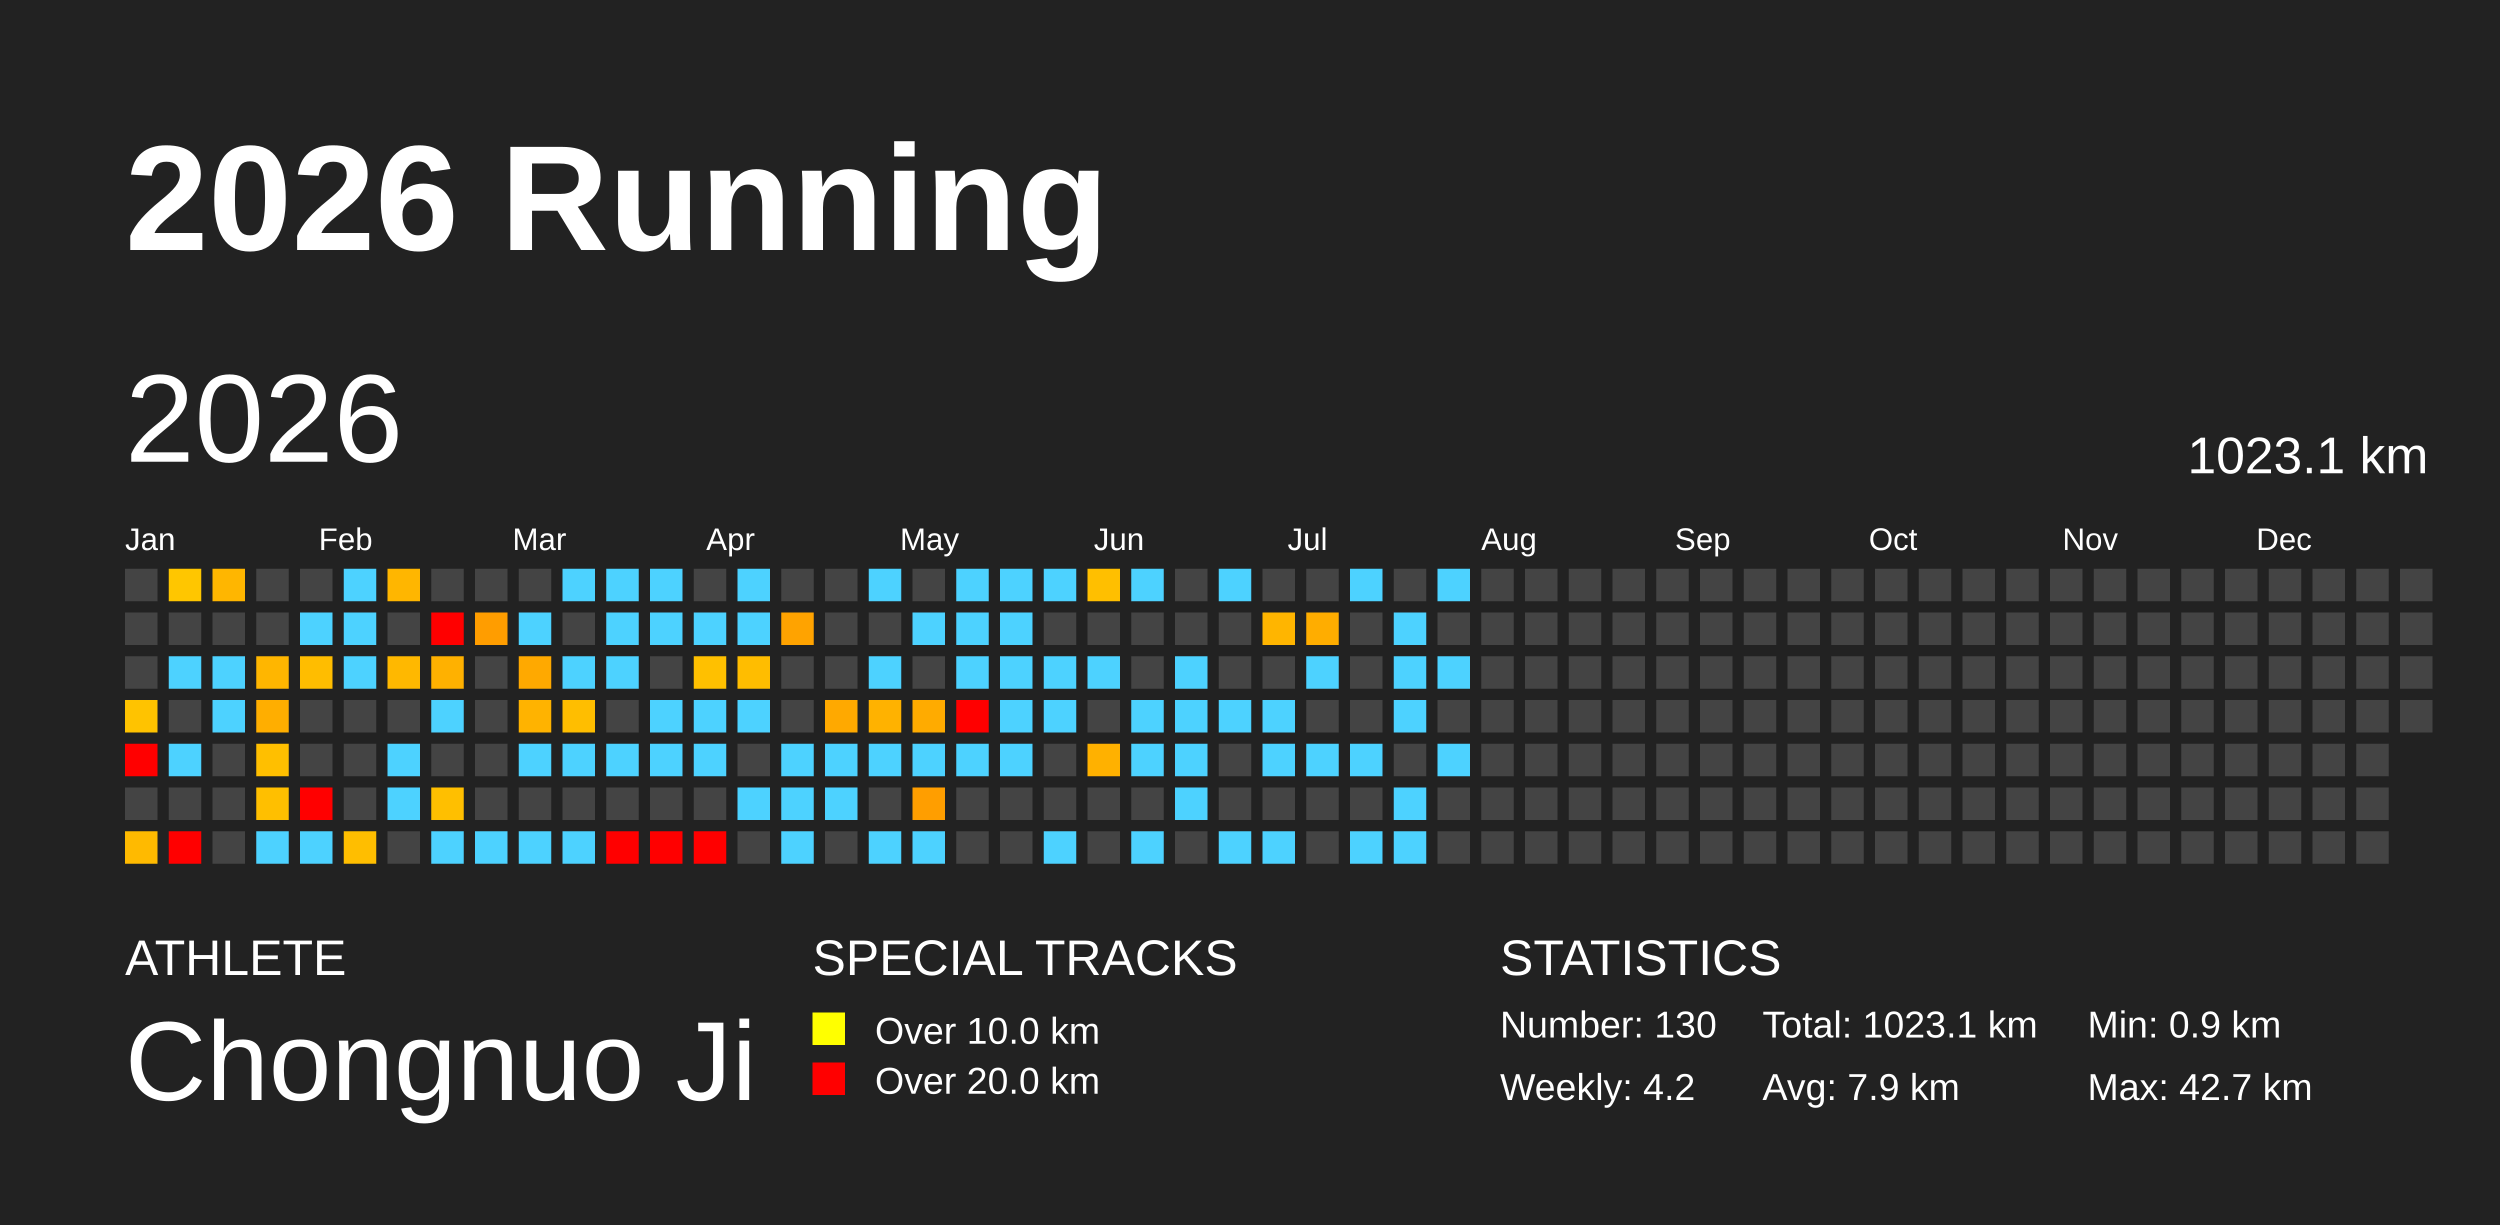
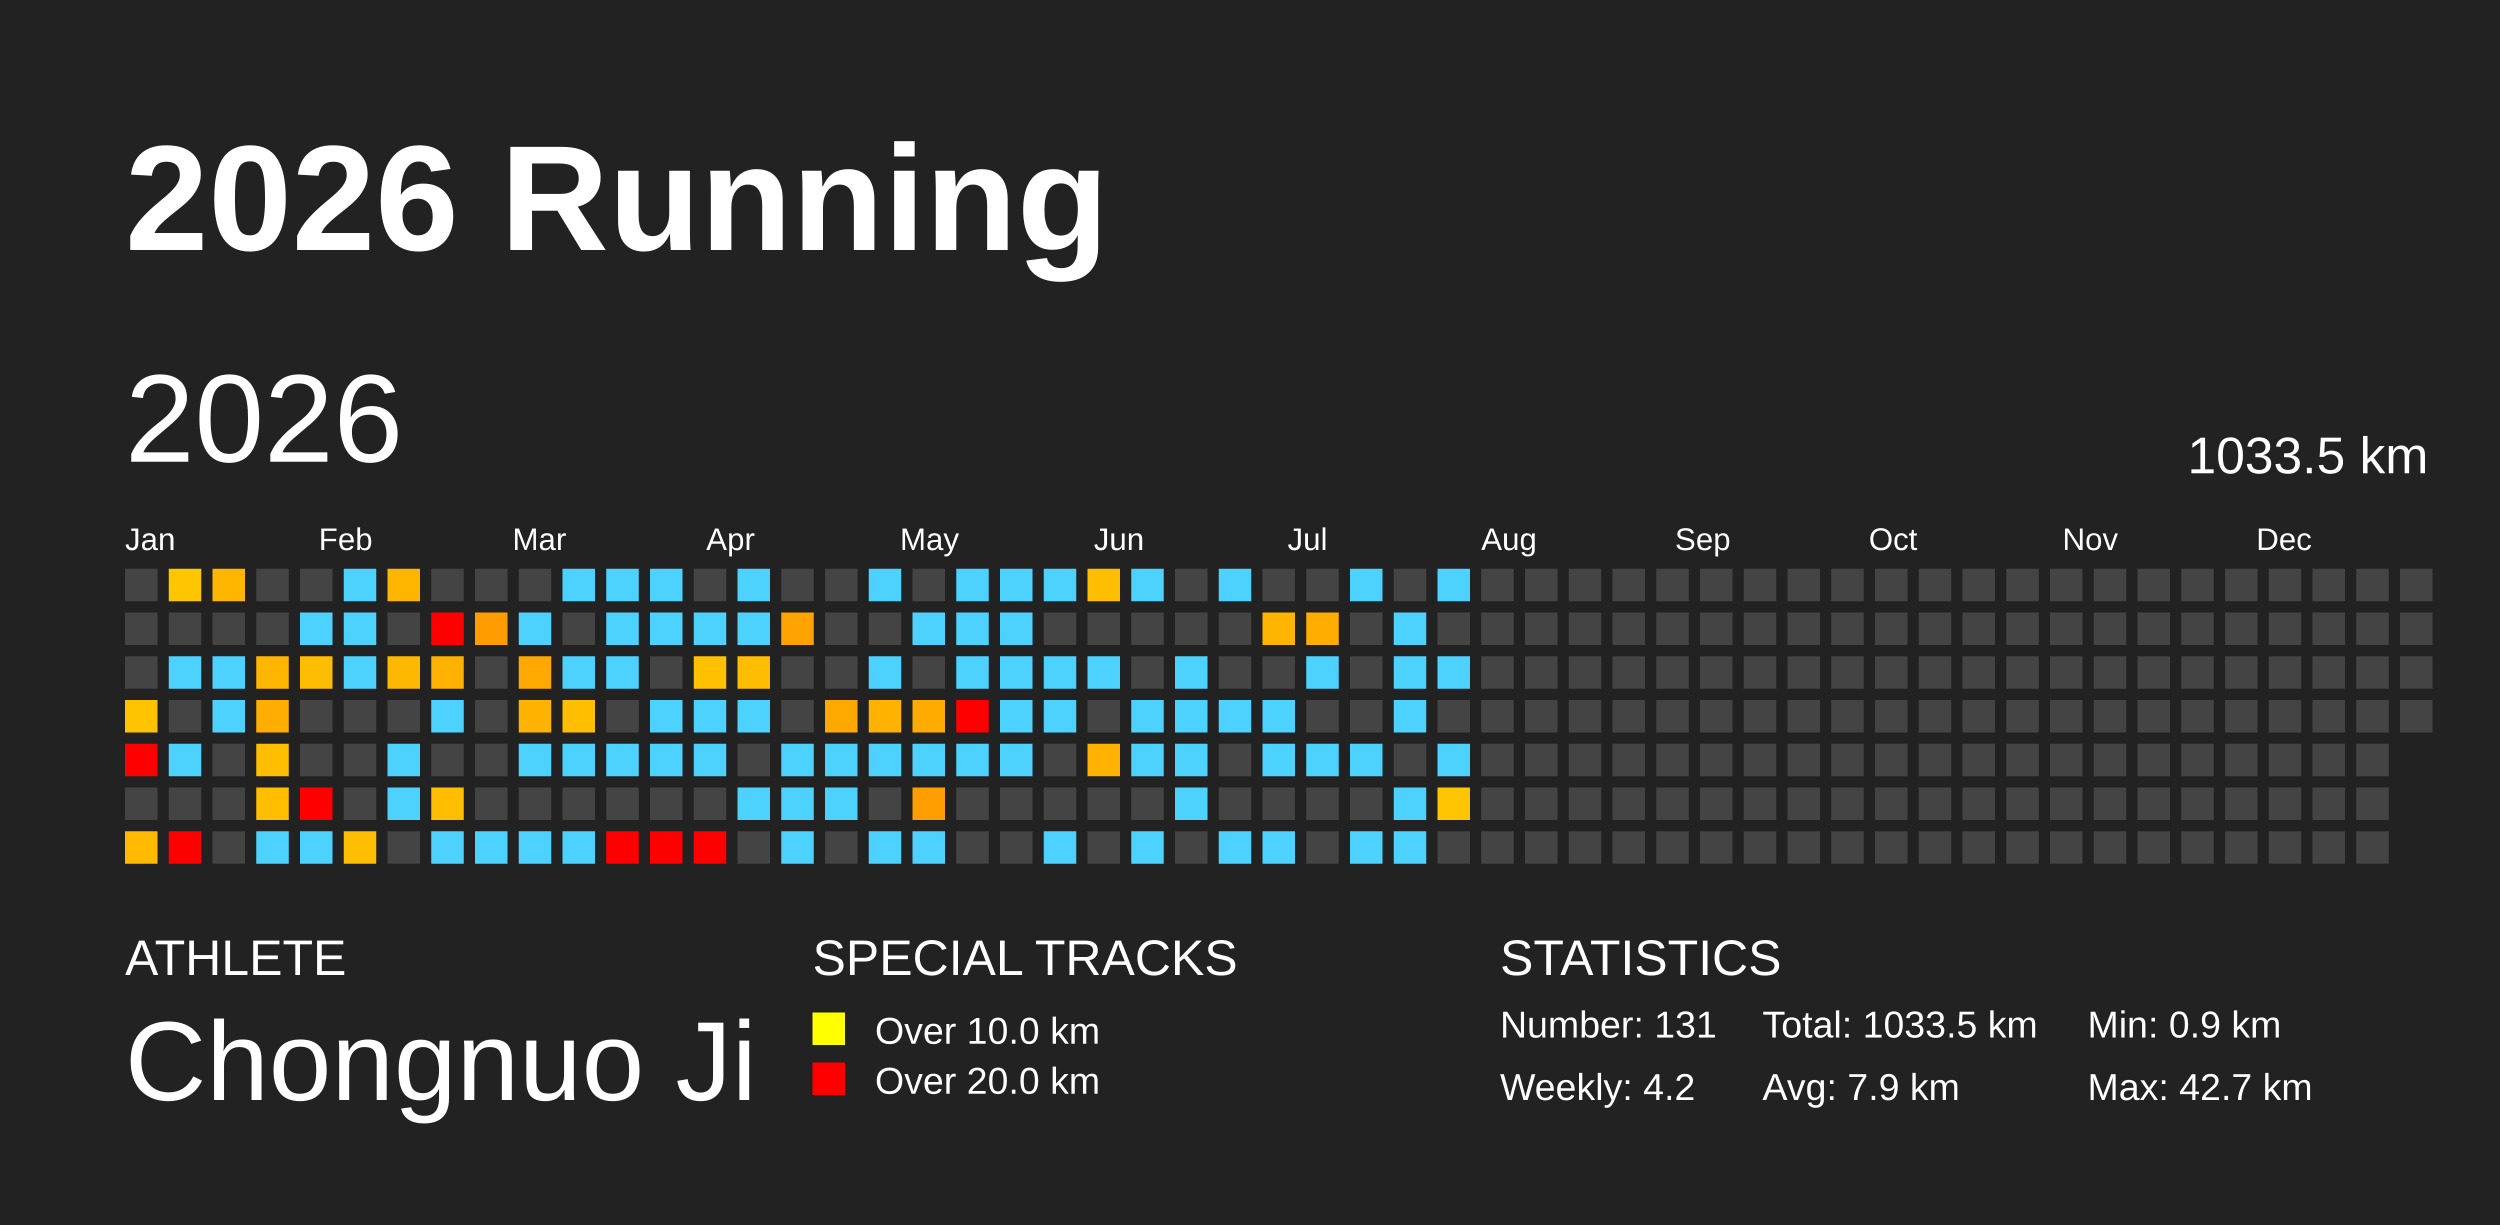
<svg xmlns="http://www.w3.org/2000/svg" baseProfile="full" height="98mm" version="1.1" viewBox="0,0,200,98" width="200mm">
  <defs />
  <rect fill="#222222" height="98" width="200" x="0" y="0" />
  <text fill="#FFFFFF" style="font-size:12px; font-family:Arial; font-weight:bold;" x="10" y="20">2026 Running</text>
  <text fill="#FFFFFF" style="font-size:4px; font-family:Arial" x="10" y="78">ATHLETE</text>
  <text fill="#FFFFFF" style="font-size:9px; font-family:Arial" x="10" y="88">Chongnuo Ji</text>
  <text fill="#FFFFFF" style="font-size:4px; font-family:Arial" x="65" y="78">SPECIAL TRACKS</text>
  <rect fill="yellow" height="2.6" width="2.6" x="65" y="81" />
  <text fill="#FFFFFF" style="font-size:3px; font-family:Arial" x="70" y="83.5">Over 10.0 km</text>
  <rect fill="red" height="2.6" width="2.6" x="65" y="85" />
  <text fill="#FFFFFF" style="font-size:3px; font-family:Arial" x="70" y="87.5">Over 20.0 km</text>
  <text fill="#FFFFFF" style="font-size:4px; font-family:Arial" x="120" y="78">STATISTICS</text>
-   <text fill="#FFFFFF" style="font-size:3px; font-family:Arial" x="120" y="83">Number: 130</text>
+   <text fill="#FFFFFF" style="font-size:3px; font-family:Arial" x="120" y="83">Number: 131</text>
  <text fill="#FFFFFF" style="font-size:3px; font-family:Arial" x="120" y="88">Weekly: 4.2</text>
-   <text fill="#FFFFFF" style="font-size:3px; font-family:Arial" x="141" y="83">Total: 1023.1 km</text>
+   <text fill="#FFFFFF" style="font-size:3px; font-family:Arial" x="141" y="83">Total: 1033.5 km</text>
  <text fill="#FFFFFF" style="font-size:3px; font-family:Arial" x="141" y="88">Avg: 7.9 km</text>
  <text fill="#FFFFFF" style="font-size:3px; font-family:Arial" x="167" y="83">Min: 0.9 km</text>
  <text fill="#FFFFFF" style="font-size:3px; font-family:Arial" x="167" y="88">Max: 42.7 km</text>
  <text dominant-baseline="hanging" fill="#FFFFFF" style="font-size:10.0px; font-family:Arial;" x="10" y="30">2026</text>
-   <text dominant-baseline="hanging" fill="#FFFFFF" style="font-size:4.125px; font-family:Arial;" x="175" y="35">1023.1 km</text>
+   <text dominant-baseline="hanging" fill="#FFFFFF" style="font-size:4.125px; font-family:Arial;" x="175" y="35">1033.5 km</text>
  <text fill="#FFFFFF" style="font-size:2.5px; font-family:Arial" x="10.0" y="44">Jan</text>
  <text fill="#FFFFFF" style="font-size:2.5px; font-family:Arial" x="25.5" y="44">Feb</text>
  <text fill="#FFFFFF" style="font-size:2.5px; font-family:Arial" x="41.0" y="44">Mar</text>
  <text fill="#FFFFFF" style="font-size:2.5px; font-family:Arial" x="56.5" y="44">Apr</text>
  <text fill="#FFFFFF" style="font-size:2.5px; font-family:Arial" x="72.0" y="44">May</text>
  <text fill="#FFFFFF" style="font-size:2.5px; font-family:Arial" x="87.5" y="44">Jun</text>
  <text fill="#FFFFFF" style="font-size:2.5px; font-family:Arial" x="103.0" y="44">Jul</text>
  <text fill="#FFFFFF" style="font-size:2.5px; font-family:Arial" x="118.5" y="44">Aug</text>
  <text fill="#FFFFFF" style="font-size:2.5px; font-family:Arial" x="134.0" y="44">Sep</text>
  <text fill="#FFFFFF" style="font-size:2.5px; font-family:Arial" x="149.5" y="44">Oct</text>
  <text fill="#FFFFFF" style="font-size:2.5px; font-family:Arial" x="165.0" y="44">Nov</text>
  <text fill="#FFFFFF" style="font-size:2.5px; font-family:Arial" x="180.5" y="44">Dec</text>
  <rect fill="#444444" height="2.6" width="2.6" x="10.0" y="45.5" />
  <rect fill="#444444" height="2.6" width="2.6" x="10.0" y="49.0" />
  <rect fill="#444444" height="2.6" width="2.6" x="10.0" y="52.5" />
  <rect fill="#ffc300" height="2.6" width="2.6" x="10.0" y="56.0" />
  <rect fill="red" height="2.6" width="2.6" x="10.0" y="59.5" />
  <rect fill="#444444" height="2.6" width="2.6" x="10.0" y="63.0" />
  <rect fill="#ffba00" height="2.6" width="2.6" x="10.0" y="66.5" />
  <rect fill="#ffc600" height="2.6" width="2.6" x="13.5" y="45.5" />
  <rect fill="#444444" height="2.6" width="2.6" x="13.5" y="49.0" />
  <rect fill="#4dd2ff" height="2.6" width="2.6" x="13.5" y="52.5" />
  <rect fill="#444444" height="2.6" width="2.6" x="13.5" y="56.0" />
  <rect fill="#4dd2ff" height="2.6" width="2.6" x="13.5" y="59.5" />
  <rect fill="#444444" height="2.6" width="2.6" x="13.5" y="63.0" />
  <rect fill="red" height="2.6" width="2.6" x="13.5" y="66.5" />
  <rect fill="#ffb600" height="2.6" width="2.6" x="17.0" y="45.5" />
  <rect fill="#444444" height="2.6" width="2.6" x="17.0" y="49.0" />
  <rect fill="#4dd2ff" height="2.6" width="2.6" x="17.0" y="52.5" />
  <rect fill="#4dd2ff" height="2.6" width="2.6" x="17.0" y="56.0" />
  <rect fill="#444444" height="2.6" width="2.6" x="17.0" y="59.5" />
  <rect fill="#444444" height="2.6" width="2.6" x="17.0" y="63.0" />
  <rect fill="#444444" height="2.6" width="2.6" x="17.0" y="66.5" />
  <rect fill="#444444" height="2.6" width="2.6" x="20.5" y="45.5" />
  <rect fill="#444444" height="2.6" width="2.6" x="20.5" y="49.0" />
  <rect fill="#ffb600" height="2.6" width="2.6" x="20.5" y="52.5" />
  <rect fill="#ffae00" height="2.6" width="2.6" x="20.5" y="56.0" />
  <rect fill="#ffbf00" height="2.6" width="2.6" x="20.5" y="59.5" />
  <rect fill="#ffbf00" height="2.6" width="2.6" x="20.5" y="63.0" />
  <rect fill="#4dd2ff" height="2.6" width="2.6" x="20.5" y="66.5" />
  <rect fill="#444444" height="2.6" width="2.6" x="24.0" y="45.5" />
  <rect fill="#4dd2ff" height="2.6" width="2.6" x="24.0" y="49.0" />
  <rect fill="#ffbd00" height="2.6" width="2.6" x="24.0" y="52.5" />
  <rect fill="#444444" height="2.6" width="2.6" x="24.0" y="56.0" />
  <rect fill="#444444" height="2.6" width="2.6" x="24.0" y="59.5" />
  <rect fill="red" height="2.6" width="2.6" x="24.0" y="63.0" />
  <rect fill="#4dd2ff" height="2.6" width="2.6" x="24.0" y="66.5" />
  <rect fill="#4dd2ff" height="2.6" width="2.6" x="27.5" y="45.5" />
  <rect fill="#4dd2ff" height="2.6" width="2.6" x="27.5" y="49.0" />
  <rect fill="#4dd2ff" height="2.6" width="2.6" x="27.5" y="52.5" />
  <rect fill="#444444" height="2.6" width="2.6" x="27.5" y="56.0" />
  <rect fill="#444444" height="2.6" width="2.6" x="27.5" y="59.5" />
  <rect fill="#444444" height="2.6" width="2.6" x="27.5" y="63.0" />
  <rect fill="#ffbe00" height="2.6" width="2.6" x="27.5" y="66.5" />
  <rect fill="#ffb600" height="2.6" width="2.6" x="31.0" y="45.5" />
  <rect fill="#444444" height="2.6" width="2.6" x="31.0" y="49.0" />
  <rect fill="#ffb800" height="2.6" width="2.6" x="31.0" y="52.5" />
  <rect fill="#444444" height="2.6" width="2.6" x="31.0" y="56.0" />
  <rect fill="#4dd2ff" height="2.6" width="2.6" x="31.0" y="59.5" />
  <rect fill="#4dd2ff" height="2.6" width="2.6" x="31.0" y="63.0" />
  <rect fill="#444444" height="2.6" width="2.6" x="31.0" y="66.5" />
  <rect fill="#444444" height="2.6" width="2.6" x="34.5" y="45.5" />
  <rect fill="red" height="2.6" width="2.6" x="34.5" y="49.0" />
  <rect fill="#ffb100" height="2.6" width="2.6" x="34.5" y="52.5" />
  <rect fill="#4dd2ff" height="2.6" width="2.6" x="34.5" y="56.0" />
  <rect fill="#444444" height="2.6" width="2.6" x="34.5" y="59.5" />
  <rect fill="#ffbf00" height="2.6" width="2.6" x="34.5" y="63.0" />
  <rect fill="#4dd2ff" height="2.6" width="2.6" x="34.5" y="66.5" />
  <rect fill="#444444" height="2.6" width="2.6" x="38.0" y="45.5" />
  <rect fill="#ff9d00" height="2.6" width="2.6" x="38.0" y="49.0" />
  <rect fill="#444444" height="2.6" width="2.6" x="38.0" y="52.5" />
  <rect fill="#444444" height="2.6" width="2.6" x="38.0" y="56.0" />
  <rect fill="#444444" height="2.6" width="2.6" x="38.0" y="59.5" />
  <rect fill="#444444" height="2.6" width="2.6" x="38.0" y="63.0" />
  <rect fill="#4dd2ff" height="2.6" width="2.6" x="38.0" y="66.5" />
  <rect fill="#444444" height="2.6" width="2.6" x="41.5" y="45.5" />
  <rect fill="#4dd2ff" height="2.6" width="2.6" x="41.5" y="49.0" />
  <rect fill="#ffa900" height="2.6" width="2.6" x="41.5" y="52.5" />
  <rect fill="#ffb300" height="2.6" width="2.6" x="41.5" y="56.0" />
  <rect fill="#4dd2ff" height="2.6" width="2.6" x="41.5" y="59.5" />
  <rect fill="#444444" height="2.6" width="2.6" x="41.5" y="63.0" />
  <rect fill="#4dd2ff" height="2.6" width="2.6" x="41.5" y="66.5" />
  <rect fill="#4dd2ff" height="2.6" width="2.6" x="45.0" y="45.5" />
  <rect fill="#444444" height="2.6" width="2.6" x="45.0" y="49.0" />
  <rect fill="#4dd2ff" height="2.6" width="2.6" x="45.0" y="52.5" />
  <rect fill="#ffbe00" height="2.6" width="2.6" x="45.0" y="56.0" />
  <rect fill="#4dd2ff" height="2.6" width="2.6" x="45.0" y="59.5" />
  <rect fill="#444444" height="2.6" width="2.6" x="45.0" y="63.0" />
  <rect fill="#4dd2ff" height="2.6" width="2.6" x="45.0" y="66.5" />
  <rect fill="#4dd2ff" height="2.6" width="2.6" x="48.5" y="45.5" />
  <rect fill="#4dd2ff" height="2.6" width="2.6" x="48.5" y="49.0" />
  <rect fill="#4dd2ff" height="2.6" width="2.6" x="48.5" y="52.5" />
  <rect fill="#444444" height="2.6" width="2.6" x="48.5" y="56.0" />
  <rect fill="#4dd2ff" height="2.6" width="2.6" x="48.5" y="59.5" />
  <rect fill="#444444" height="2.6" width="2.6" x="48.5" y="63.0" />
  <rect fill="red" height="2.6" width="2.6" x="48.5" y="66.5" />
  <rect fill="#4dd2ff" height="2.6" width="2.6" x="52.0" y="45.5" />
  <rect fill="#4dd2ff" height="2.6" width="2.6" x="52.0" y="49.0" />
  <rect fill="#444444" height="2.6" width="2.6" x="52.0" y="52.5" />
  <rect fill="#4dd2ff" height="2.6" width="2.6" x="52.0" y="56.0" />
  <rect fill="#4dd2ff" height="2.6" width="2.6" x="52.0" y="59.5" />
  <rect fill="#444444" height="2.6" width="2.6" x="52.0" y="63.0" />
  <rect fill="red" height="2.6" width="2.6" x="52.0" y="66.5" />
  <rect fill="#444444" height="2.6" width="2.6" x="55.5" y="45.5" />
  <rect fill="#4dd2ff" height="2.6" width="2.6" x="55.5" y="49.0" />
  <rect fill="#ffc000" height="2.6" width="2.6" x="55.5" y="52.5" />
  <rect fill="#4dd2ff" height="2.6" width="2.6" x="55.5" y="56.0" />
  <rect fill="#4dd2ff" height="2.6" width="2.6" x="55.5" y="59.5" />
  <rect fill="#444444" height="2.6" width="2.6" x="55.5" y="63.0" />
  <rect fill="red" height="2.6" width="2.6" x="55.5" y="66.5" />
  <rect fill="#4dd2ff" height="2.6" width="2.6" x="59.0" y="45.5" />
  <rect fill="#4dd2ff" height="2.6" width="2.6" x="59.0" y="49.0" />
  <rect fill="#ffbd00" height="2.6" width="2.6" x="59.0" y="52.5" />
  <rect fill="#4dd2ff" height="2.6" width="2.6" x="59.0" y="56.0" />
  <rect fill="#444444" height="2.6" width="2.6" x="59.0" y="59.5" />
  <rect fill="#4dd2ff" height="2.6" width="2.6" x="59.0" y="63.0" />
  <rect fill="#444444" height="2.6" width="2.6" x="59.0" y="66.5" />
  <rect fill="#444444" height="2.6" width="2.6" x="62.5" y="45.5" />
  <rect fill="#ffa300" height="2.6" width="2.6" x="62.5" y="49.0" />
  <rect fill="#444444" height="2.6" width="2.6" x="62.5" y="52.5" />
  <rect fill="#444444" height="2.6" width="2.6" x="62.5" y="56.0" />
  <rect fill="#4dd2ff" height="2.6" width="2.6" x="62.5" y="59.5" />
  <rect fill="#4dd2ff" height="2.6" width="2.6" x="62.5" y="63.0" />
  <rect fill="#4dd2ff" height="2.6" width="2.6" x="62.5" y="66.5" />
  <rect fill="#444444" height="2.6" width="2.6" x="66.0" y="45.5" />
  <rect fill="#444444" height="2.6" width="2.6" x="66.0" y="49.0" />
  <rect fill="#444444" height="2.6" width="2.6" x="66.0" y="52.5" />
  <rect fill="#ffa900" height="2.6" width="2.6" x="66.0" y="56.0" />
  <rect fill="#4dd2ff" height="2.6" width="2.6" x="66.0" y="59.5" />
  <rect fill="#4dd2ff" height="2.6" width="2.6" x="66.0" y="63.0" />
  <rect fill="#444444" height="2.6" width="2.6" x="66.0" y="66.5" />
  <rect fill="#4dd2ff" height="2.6" width="2.6" x="69.5" y="45.5" />
  <rect fill="#444444" height="2.6" width="2.6" x="69.5" y="49.0" />
  <rect fill="#4dd2ff" height="2.6" width="2.6" x="69.5" y="52.5" />
  <rect fill="#ffb200" height="2.6" width="2.6" x="69.5" y="56.0" />
  <rect fill="#4dd2ff" height="2.6" width="2.6" x="69.5" y="59.5" />
  <rect fill="#444444" height="2.6" width="2.6" x="69.5" y="63.0" />
  <rect fill="#4dd2ff" height="2.6" width="2.6" x="69.5" y="66.5" />
  <rect fill="#444444" height="2.6" width="2.6" x="73.0" y="45.5" />
  <rect fill="#4dd2ff" height="2.6" width="2.6" x="73.0" y="49.0" />
  <rect fill="#444444" height="2.6" width="2.6" x="73.0" y="52.5" />
  <rect fill="#ffab00" height="2.6" width="2.6" x="73.0" y="56.0" />
  <rect fill="#4dd2ff" height="2.6" width="2.6" x="73.0" y="59.5" />
  <rect fill="#ff9e00" height="2.6" width="2.6" x="73.0" y="63.0" />
  <rect fill="#4dd2ff" height="2.6" width="2.6" x="73.0" y="66.5" />
  <rect fill="#4dd2ff" height="2.6" width="2.6" x="76.5" y="45.5" />
  <rect fill="#4dd2ff" height="2.6" width="2.6" x="76.5" y="49.0" />
  <rect fill="#4dd2ff" height="2.6" width="2.6" x="76.5" y="52.5" />
  <rect fill="red" height="2.6" width="2.6" x="76.5" y="56.0" />
  <rect fill="#4dd2ff" height="2.6" width="2.6" x="76.5" y="59.5" />
  <rect fill="#444444" height="2.6" width="2.6" x="76.5" y="63.0" />
  <rect fill="#444444" height="2.6" width="2.6" x="76.5" y="66.5" />
  <rect fill="#4dd2ff" height="2.6" width="2.6" x="80.0" y="45.5" />
  <rect fill="#4dd2ff" height="2.6" width="2.6" x="80.0" y="49.0" />
  <rect fill="#4dd2ff" height="2.6" width="2.6" x="80.0" y="52.5" />
  <rect fill="#4dd2ff" height="2.6" width="2.6" x="80.0" y="56.0" />
  <rect fill="#4dd2ff" height="2.6" width="2.6" x="80.0" y="59.5" />
  <rect fill="#444444" height="2.6" width="2.6" x="80.0" y="63.0" />
  <rect fill="#444444" height="2.6" width="2.6" x="80.0" y="66.5" />
  <rect fill="#4dd2ff" height="2.6" width="2.6" x="83.5" y="45.5" />
  <rect fill="#444444" height="2.6" width="2.6" x="83.5" y="49.0" />
  <rect fill="#4dd2ff" height="2.6" width="2.6" x="83.5" y="52.5" />
  <rect fill="#4dd2ff" height="2.6" width="2.6" x="83.5" y="56.0" />
  <rect fill="#444444" height="2.6" width="2.6" x="83.5" y="59.5" />
  <rect fill="#444444" height="2.6" width="2.6" x="83.5" y="63.0" />
  <rect fill="#4dd2ff" height="2.6" width="2.6" x="83.5" y="66.5" />
  <rect fill="#ffbf00" height="2.6" width="2.6" x="87.0" y="45.5" />
  <rect fill="#444444" height="2.6" width="2.6" x="87.0" y="49.0" />
  <rect fill="#4dd2ff" height="2.6" width="2.6" x="87.0" y="52.5" />
  <rect fill="#444444" height="2.6" width="2.6" x="87.0" y="56.0" />
  <rect fill="#ffb100" height="2.6" width="2.6" x="87.0" y="59.5" />
  <rect fill="#444444" height="2.6" width="2.6" x="87.0" y="63.0" />
  <rect fill="#444444" height="2.6" width="2.6" x="87.0" y="66.5" />
  <rect fill="#4dd2ff" height="2.6" width="2.6" x="90.5" y="45.5" />
  <rect fill="#444444" height="2.6" width="2.6" x="90.5" y="49.0" />
  <rect fill="#444444" height="2.6" width="2.6" x="90.5" y="52.5" />
  <rect fill="#4dd2ff" height="2.6" width="2.6" x="90.5" y="56.0" />
  <rect fill="#4dd2ff" height="2.6" width="2.6" x="90.5" y="59.5" />
  <rect fill="#444444" height="2.6" width="2.6" x="90.5" y="63.0" />
  <rect fill="#4dd2ff" height="2.6" width="2.6" x="90.5" y="66.5" />
  <rect fill="#444444" height="2.6" width="2.6" x="94.0" y="45.5" />
  <rect fill="#444444" height="2.6" width="2.6" x="94.0" y="49.0" />
  <rect fill="#4dd2ff" height="2.6" width="2.6" x="94.0" y="52.5" />
  <rect fill="#4dd2ff" height="2.6" width="2.6" x="94.0" y="56.0" />
  <rect fill="#4dd2ff" height="2.6" width="2.6" x="94.0" y="59.5" />
  <rect fill="#4dd2ff" height="2.6" width="2.6" x="94.0" y="63.0" />
  <rect fill="#444444" height="2.6" width="2.6" x="94.0" y="66.5" />
  <rect fill="#4dd2ff" height="2.6" width="2.6" x="97.5" y="45.5" />
  <rect fill="#444444" height="2.6" width="2.6" x="97.5" y="49.0" />
  <rect fill="#444444" height="2.6" width="2.6" x="97.5" y="52.5" />
  <rect fill="#4dd2ff" height="2.6" width="2.6" x="97.5" y="56.0" />
  <rect fill="#444444" height="2.6" width="2.6" x="97.5" y="59.5" />
  <rect fill="#444444" height="2.6" width="2.6" x="97.5" y="63.0" />
  <rect fill="#4dd2ff" height="2.6" width="2.6" x="97.5" y="66.5" />
  <rect fill="#444444" height="2.6" width="2.6" x="101.0" y="45.5" />
  <rect fill="#ffb500" height="2.6" width="2.6" x="101.0" y="49.0" />
  <rect fill="#444444" height="2.6" width="2.6" x="101.0" y="52.5" />
  <rect fill="#4dd2ff" height="2.6" width="2.6" x="101.0" y="56.0" />
  <rect fill="#4dd2ff" height="2.6" width="2.6" x="101.0" y="59.5" />
  <rect fill="#444444" height="2.6" width="2.6" x="101.0" y="63.0" />
  <rect fill="#4dd2ff" height="2.6" width="2.6" x="101.0" y="66.5" />
  <rect fill="#444444" height="2.6" width="2.6" x="104.5" y="45.5" />
  <rect fill="#ffad00" height="2.6" width="2.6" x="104.5" y="49.0" />
  <rect fill="#4dd2ff" height="2.6" width="2.6" x="104.5" y="52.5" />
  <rect fill="#444444" height="2.6" width="2.6" x="104.5" y="56.0" />
  <rect fill="#4dd2ff" height="2.6" width="2.6" x="104.5" y="59.5" />
  <rect fill="#444444" height="2.6" width="2.6" x="104.5" y="63.0" />
  <rect fill="#444444" height="2.6" width="2.6" x="104.5" y="66.5" />
  <rect fill="#4dd2ff" height="2.6" width="2.6" x="108.0" y="45.5" />
  <rect fill="#444444" height="2.6" width="2.6" x="108.0" y="49.0" />
  <rect fill="#444444" height="2.6" width="2.6" x="108.0" y="52.5" />
  <rect fill="#444444" height="2.6" width="2.6" x="108.0" y="56.0" />
  <rect fill="#4dd2ff" height="2.6" width="2.6" x="108.0" y="59.5" />
  <rect fill="#444444" height="2.6" width="2.6" x="108.0" y="63.0" />
  <rect fill="#4dd2ff" height="2.6" width="2.6" x="108.0" y="66.5" />
  <rect fill="#444444" height="2.6" width="2.6" x="111.5" y="45.5" />
  <rect fill="#4dd2ff" height="2.6" width="2.6" x="111.5" y="49.0" />
  <rect fill="#4dd2ff" height="2.6" width="2.6" x="111.5" y="52.5" />
  <rect fill="#4dd2ff" height="2.6" width="2.6" x="111.5" y="56.0" />
  <rect fill="#444444" height="2.6" width="2.6" x="111.5" y="59.5" />
  <rect fill="#4dd2ff" height="2.6" width="2.6" x="111.5" y="63.0" />
  <rect fill="#4dd2ff" height="2.6" width="2.6" x="111.5" y="66.5" />
  <rect fill="#4dd2ff" height="2.6" width="2.6" x="115.0" y="45.5" />
  <rect fill="#444444" height="2.6" width="2.6" x="115.0" y="49.0" />
  <rect fill="#4dd2ff" height="2.6" width="2.6" x="115.0" y="52.5" />
  <rect fill="#444444" height="2.6" width="2.6" x="115.0" y="56.0" />
  <rect fill="#4dd2ff" height="2.6" width="2.6" x="115.0" y="59.5" />
-   <rect fill="#444444" height="2.6" width="2.6" x="115.0" y="63.0" />
+   <rect fill="#ffc500" height="2.6" width="2.6" x="115.0" y="63.0" />
  <rect fill="#444444" height="2.6" width="2.6" x="115.0" y="66.5" />
  <rect fill="#444444" height="2.6" width="2.6" x="118.5" y="45.5" />
  <rect fill="#444444" height="2.6" width="2.6" x="118.5" y="49.0" />
  <rect fill="#444444" height="2.6" width="2.6" x="118.5" y="52.5" />
  <rect fill="#444444" height="2.6" width="2.6" x="118.5" y="56.0" />
  <rect fill="#444444" height="2.6" width="2.6" x="118.5" y="59.5" />
  <rect fill="#444444" height="2.6" width="2.6" x="118.5" y="63.0" />
  <rect fill="#444444" height="2.6" width="2.6" x="118.5" y="66.5" />
  <rect fill="#444444" height="2.6" width="2.6" x="122.0" y="45.5" />
  <rect fill="#444444" height="2.6" width="2.6" x="122.0" y="49.0" />
  <rect fill="#444444" height="2.6" width="2.6" x="122.0" y="52.5" />
  <rect fill="#444444" height="2.6" width="2.6" x="122.0" y="56.0" />
  <rect fill="#444444" height="2.6" width="2.6" x="122.0" y="59.5" />
  <rect fill="#444444" height="2.6" width="2.6" x="122.0" y="63.0" />
  <rect fill="#444444" height="2.6" width="2.6" x="122.0" y="66.5" />
  <rect fill="#444444" height="2.6" width="2.6" x="125.5" y="45.5" />
  <rect fill="#444444" height="2.6" width="2.6" x="125.5" y="49.0" />
  <rect fill="#444444" height="2.6" width="2.6" x="125.5" y="52.5" />
  <rect fill="#444444" height="2.6" width="2.6" x="125.5" y="56.0" />
  <rect fill="#444444" height="2.6" width="2.6" x="125.5" y="59.5" />
  <rect fill="#444444" height="2.6" width="2.6" x="125.5" y="63.0" />
  <rect fill="#444444" height="2.6" width="2.6" x="125.5" y="66.5" />
  <rect fill="#444444" height="2.6" width="2.6" x="129.0" y="45.5" />
  <rect fill="#444444" height="2.6" width="2.6" x="129.0" y="49.0" />
  <rect fill="#444444" height="2.6" width="2.6" x="129.0" y="52.5" />
  <rect fill="#444444" height="2.6" width="2.6" x="129.0" y="56.0" />
  <rect fill="#444444" height="2.6" width="2.6" x="129.0" y="59.5" />
  <rect fill="#444444" height="2.6" width="2.6" x="129.0" y="63.0" />
  <rect fill="#444444" height="2.6" width="2.6" x="129.0" y="66.5" />
  <rect fill="#444444" height="2.6" width="2.6" x="132.5" y="45.5" />
  <rect fill="#444444" height="2.6" width="2.6" x="132.5" y="49.0" />
  <rect fill="#444444" height="2.6" width="2.6" x="132.5" y="52.5" />
  <rect fill="#444444" height="2.6" width="2.6" x="132.5" y="56.0" />
  <rect fill="#444444" height="2.6" width="2.6" x="132.5" y="59.5" />
  <rect fill="#444444" height="2.6" width="2.6" x="132.5" y="63.0" />
  <rect fill="#444444" height="2.6" width="2.6" x="132.5" y="66.5" />
  <rect fill="#444444" height="2.6" width="2.6" x="136.0" y="45.5" />
  <rect fill="#444444" height="2.6" width="2.6" x="136.0" y="49.0" />
  <rect fill="#444444" height="2.6" width="2.6" x="136.0" y="52.5" />
  <rect fill="#444444" height="2.6" width="2.6" x="136.0" y="56.0" />
  <rect fill="#444444" height="2.6" width="2.6" x="136.0" y="59.5" />
  <rect fill="#444444" height="2.6" width="2.6" x="136.0" y="63.0" />
  <rect fill="#444444" height="2.6" width="2.6" x="136.0" y="66.5" />
  <rect fill="#444444" height="2.6" width="2.6" x="139.5" y="45.5" />
  <rect fill="#444444" height="2.6" width="2.6" x="139.5" y="49.0" />
  <rect fill="#444444" height="2.6" width="2.6" x="139.5" y="52.5" />
  <rect fill="#444444" height="2.6" width="2.6" x="139.5" y="56.0" />
  <rect fill="#444444" height="2.6" width="2.6" x="139.5" y="59.5" />
  <rect fill="#444444" height="2.6" width="2.6" x="139.5" y="63.0" />
  <rect fill="#444444" height="2.6" width="2.6" x="139.5" y="66.5" />
  <rect fill="#444444" height="2.6" width="2.6" x="143.0" y="45.5" />
  <rect fill="#444444" height="2.6" width="2.6" x="143.0" y="49.0" />
  <rect fill="#444444" height="2.6" width="2.6" x="143.0" y="52.5" />
  <rect fill="#444444" height="2.6" width="2.6" x="143.0" y="56.0" />
  <rect fill="#444444" height="2.6" width="2.6" x="143.0" y="59.5" />
  <rect fill="#444444" height="2.6" width="2.6" x="143.0" y="63.0" />
  <rect fill="#444444" height="2.6" width="2.6" x="143.0" y="66.5" />
  <rect fill="#444444" height="2.6" width="2.6" x="146.5" y="45.5" />
  <rect fill="#444444" height="2.6" width="2.6" x="146.5" y="49.0" />
  <rect fill="#444444" height="2.6" width="2.6" x="146.5" y="52.5" />
  <rect fill="#444444" height="2.6" width="2.6" x="146.5" y="56.0" />
  <rect fill="#444444" height="2.6" width="2.6" x="146.5" y="59.5" />
  <rect fill="#444444" height="2.6" width="2.6" x="146.5" y="63.0" />
  <rect fill="#444444" height="2.6" width="2.6" x="146.5" y="66.5" />
  <rect fill="#444444" height="2.6" width="2.6" x="150.0" y="45.5" />
  <rect fill="#444444" height="2.6" width="2.6" x="150.0" y="49.0" />
  <rect fill="#444444" height="2.6" width="2.6" x="150.0" y="52.5" />
  <rect fill="#444444" height="2.6" width="2.6" x="150.0" y="56.0" />
  <rect fill="#444444" height="2.6" width="2.6" x="150.0" y="59.5" />
  <rect fill="#444444" height="2.6" width="2.6" x="150.0" y="63.0" />
  <rect fill="#444444" height="2.6" width="2.6" x="150.0" y="66.5" />
  <rect fill="#444444" height="2.6" width="2.6" x="153.5" y="45.5" />
  <rect fill="#444444" height="2.6" width="2.6" x="153.5" y="49.0" />
  <rect fill="#444444" height="2.6" width="2.6" x="153.5" y="52.5" />
  <rect fill="#444444" height="2.6" width="2.6" x="153.5" y="56.0" />
  <rect fill="#444444" height="2.6" width="2.6" x="153.5" y="59.5" />
  <rect fill="#444444" height="2.6" width="2.6" x="153.5" y="63.0" />
  <rect fill="#444444" height="2.6" width="2.6" x="153.5" y="66.5" />
  <rect fill="#444444" height="2.6" width="2.6" x="157.0" y="45.5" />
  <rect fill="#444444" height="2.6" width="2.6" x="157.0" y="49.0" />
  <rect fill="#444444" height="2.6" width="2.6" x="157.0" y="52.5" />
  <rect fill="#444444" height="2.6" width="2.6" x="157.0" y="56.0" />
  <rect fill="#444444" height="2.6" width="2.6" x="157.0" y="59.5" />
  <rect fill="#444444" height="2.6" width="2.6" x="157.0" y="63.0" />
  <rect fill="#444444" height="2.6" width="2.6" x="157.0" y="66.5" />
  <rect fill="#444444" height="2.6" width="2.6" x="160.5" y="45.5" />
  <rect fill="#444444" height="2.6" width="2.6" x="160.5" y="49.0" />
  <rect fill="#444444" height="2.6" width="2.6" x="160.5" y="52.5" />
  <rect fill="#444444" height="2.6" width="2.6" x="160.5" y="56.0" />
  <rect fill="#444444" height="2.6" width="2.6" x="160.5" y="59.5" />
  <rect fill="#444444" height="2.6" width="2.6" x="160.5" y="63.0" />
  <rect fill="#444444" height="2.6" width="2.6" x="160.5" y="66.5" />
  <rect fill="#444444" height="2.6" width="2.6" x="164.0" y="45.5" />
  <rect fill="#444444" height="2.6" width="2.6" x="164.0" y="49.0" />
  <rect fill="#444444" height="2.6" width="2.6" x="164.0" y="52.5" />
  <rect fill="#444444" height="2.6" width="2.6" x="164.0" y="56.0" />
  <rect fill="#444444" height="2.6" width="2.6" x="164.0" y="59.5" />
  <rect fill="#444444" height="2.6" width="2.6" x="164.0" y="63.0" />
  <rect fill="#444444" height="2.6" width="2.6" x="164.0" y="66.5" />
  <rect fill="#444444" height="2.6" width="2.6" x="167.5" y="45.5" />
  <rect fill="#444444" height="2.6" width="2.6" x="167.5" y="49.0" />
  <rect fill="#444444" height="2.6" width="2.6" x="167.5" y="52.5" />
  <rect fill="#444444" height="2.6" width="2.6" x="167.5" y="56.0" />
  <rect fill="#444444" height="2.6" width="2.6" x="167.5" y="59.5" />
  <rect fill="#444444" height="2.6" width="2.6" x="167.5" y="63.0" />
  <rect fill="#444444" height="2.6" width="2.6" x="167.5" y="66.5" />
  <rect fill="#444444" height="2.6" width="2.6" x="171.0" y="45.5" />
  <rect fill="#444444" height="2.6" width="2.6" x="171.0" y="49.0" />
  <rect fill="#444444" height="2.6" width="2.6" x="171.0" y="52.5" />
  <rect fill="#444444" height="2.6" width="2.6" x="171.0" y="56.0" />
  <rect fill="#444444" height="2.6" width="2.6" x="171.0" y="59.5" />
  <rect fill="#444444" height="2.6" width="2.6" x="171.0" y="63.0" />
  <rect fill="#444444" height="2.6" width="2.6" x="171.0" y="66.5" />
  <rect fill="#444444" height="2.6" width="2.6" x="174.5" y="45.5" />
  <rect fill="#444444" height="2.6" width="2.6" x="174.5" y="49.0" />
  <rect fill="#444444" height="2.6" width="2.6" x="174.5" y="52.5" />
  <rect fill="#444444" height="2.6" width="2.6" x="174.5" y="56.0" />
  <rect fill="#444444" height="2.6" width="2.6" x="174.5" y="59.5" />
  <rect fill="#444444" height="2.6" width="2.6" x="174.5" y="63.0" />
  <rect fill="#444444" height="2.6" width="2.6" x="174.5" y="66.5" />
  <rect fill="#444444" height="2.6" width="2.6" x="178.0" y="45.5" />
  <rect fill="#444444" height="2.6" width="2.6" x="178.0" y="49.0" />
  <rect fill="#444444" height="2.6" width="2.6" x="178.0" y="52.5" />
  <rect fill="#444444" height="2.6" width="2.6" x="178.0" y="56.0" />
  <rect fill="#444444" height="2.6" width="2.6" x="178.0" y="59.5" />
  <rect fill="#444444" height="2.6" width="2.6" x="178.0" y="63.0" />
  <rect fill="#444444" height="2.6" width="2.6" x="178.0" y="66.5" />
  <rect fill="#444444" height="2.6" width="2.6" x="181.5" y="45.5" />
  <rect fill="#444444" height="2.6" width="2.6" x="181.5" y="49.0" />
  <rect fill="#444444" height="2.6" width="2.6" x="181.5" y="52.5" />
  <rect fill="#444444" height="2.6" width="2.6" x="181.5" y="56.0" />
  <rect fill="#444444" height="2.6" width="2.6" x="181.5" y="59.5" />
  <rect fill="#444444" height="2.6" width="2.6" x="181.5" y="63.0" />
  <rect fill="#444444" height="2.6" width="2.6" x="181.5" y="66.5" />
  <rect fill="#444444" height="2.6" width="2.6" x="185.0" y="45.5" />
  <rect fill="#444444" height="2.6" width="2.6" x="185.0" y="49.0" />
  <rect fill="#444444" height="2.6" width="2.6" x="185.0" y="52.5" />
  <rect fill="#444444" height="2.6" width="2.6" x="185.0" y="56.0" />
  <rect fill="#444444" height="2.6" width="2.6" x="185.0" y="59.5" />
  <rect fill="#444444" height="2.6" width="2.6" x="185.0" y="63.0" />
  <rect fill="#444444" height="2.6" width="2.6" x="185.0" y="66.5" />
  <rect fill="#444444" height="2.6" width="2.6" x="188.5" y="45.5" />
  <rect fill="#444444" height="2.6" width="2.6" x="188.5" y="49.0" />
  <rect fill="#444444" height="2.6" width="2.6" x="188.5" y="52.5" />
  <rect fill="#444444" height="2.6" width="2.6" x="188.5" y="56.0" />
  <rect fill="#444444" height="2.6" width="2.6" x="188.5" y="59.5" />
  <rect fill="#444444" height="2.6" width="2.6" x="188.5" y="63.0" />
  <rect fill="#444444" height="2.6" width="2.6" x="188.5" y="66.5" />
  <rect fill="#444444" height="2.6" width="2.6" x="192.0" y="45.5" />
  <rect fill="#444444" height="2.6" width="2.6" x="192.0" y="49.0" />
  <rect fill="#444444" height="2.6" width="2.6" x="192.0" y="52.5" />
  <rect fill="#444444" height="2.6" width="2.6" x="192.0" y="56.0" />
</svg>
